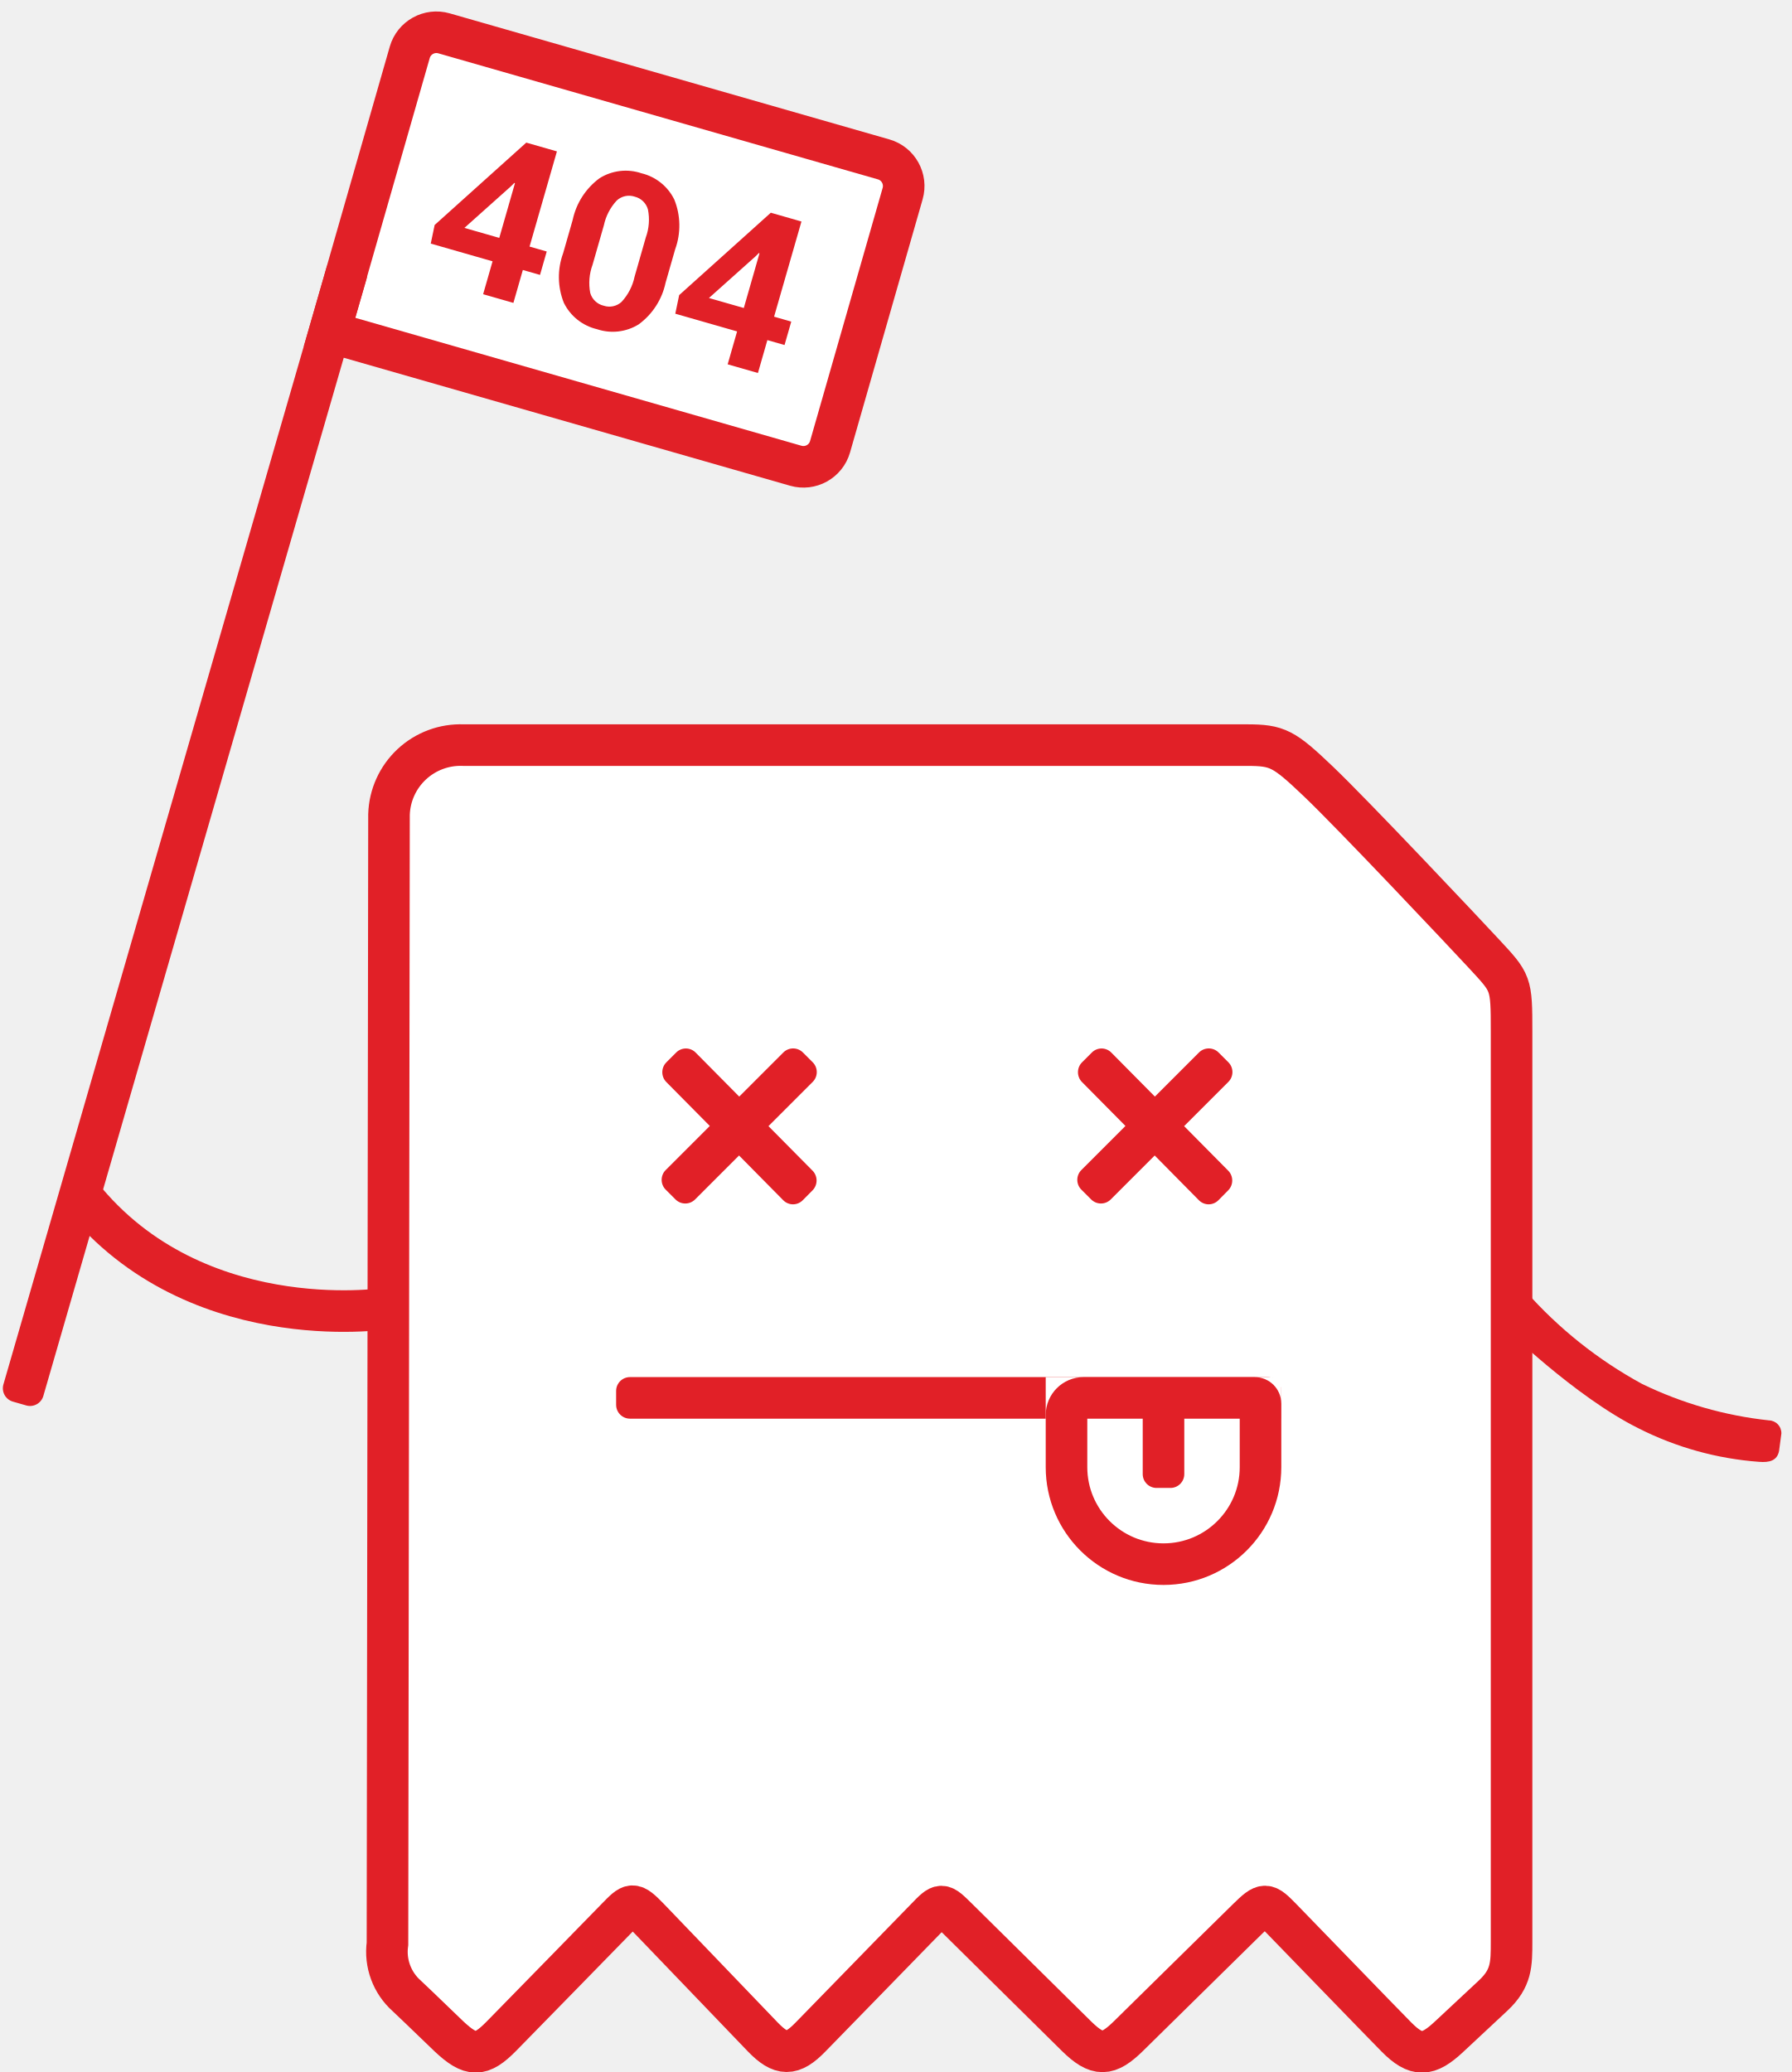
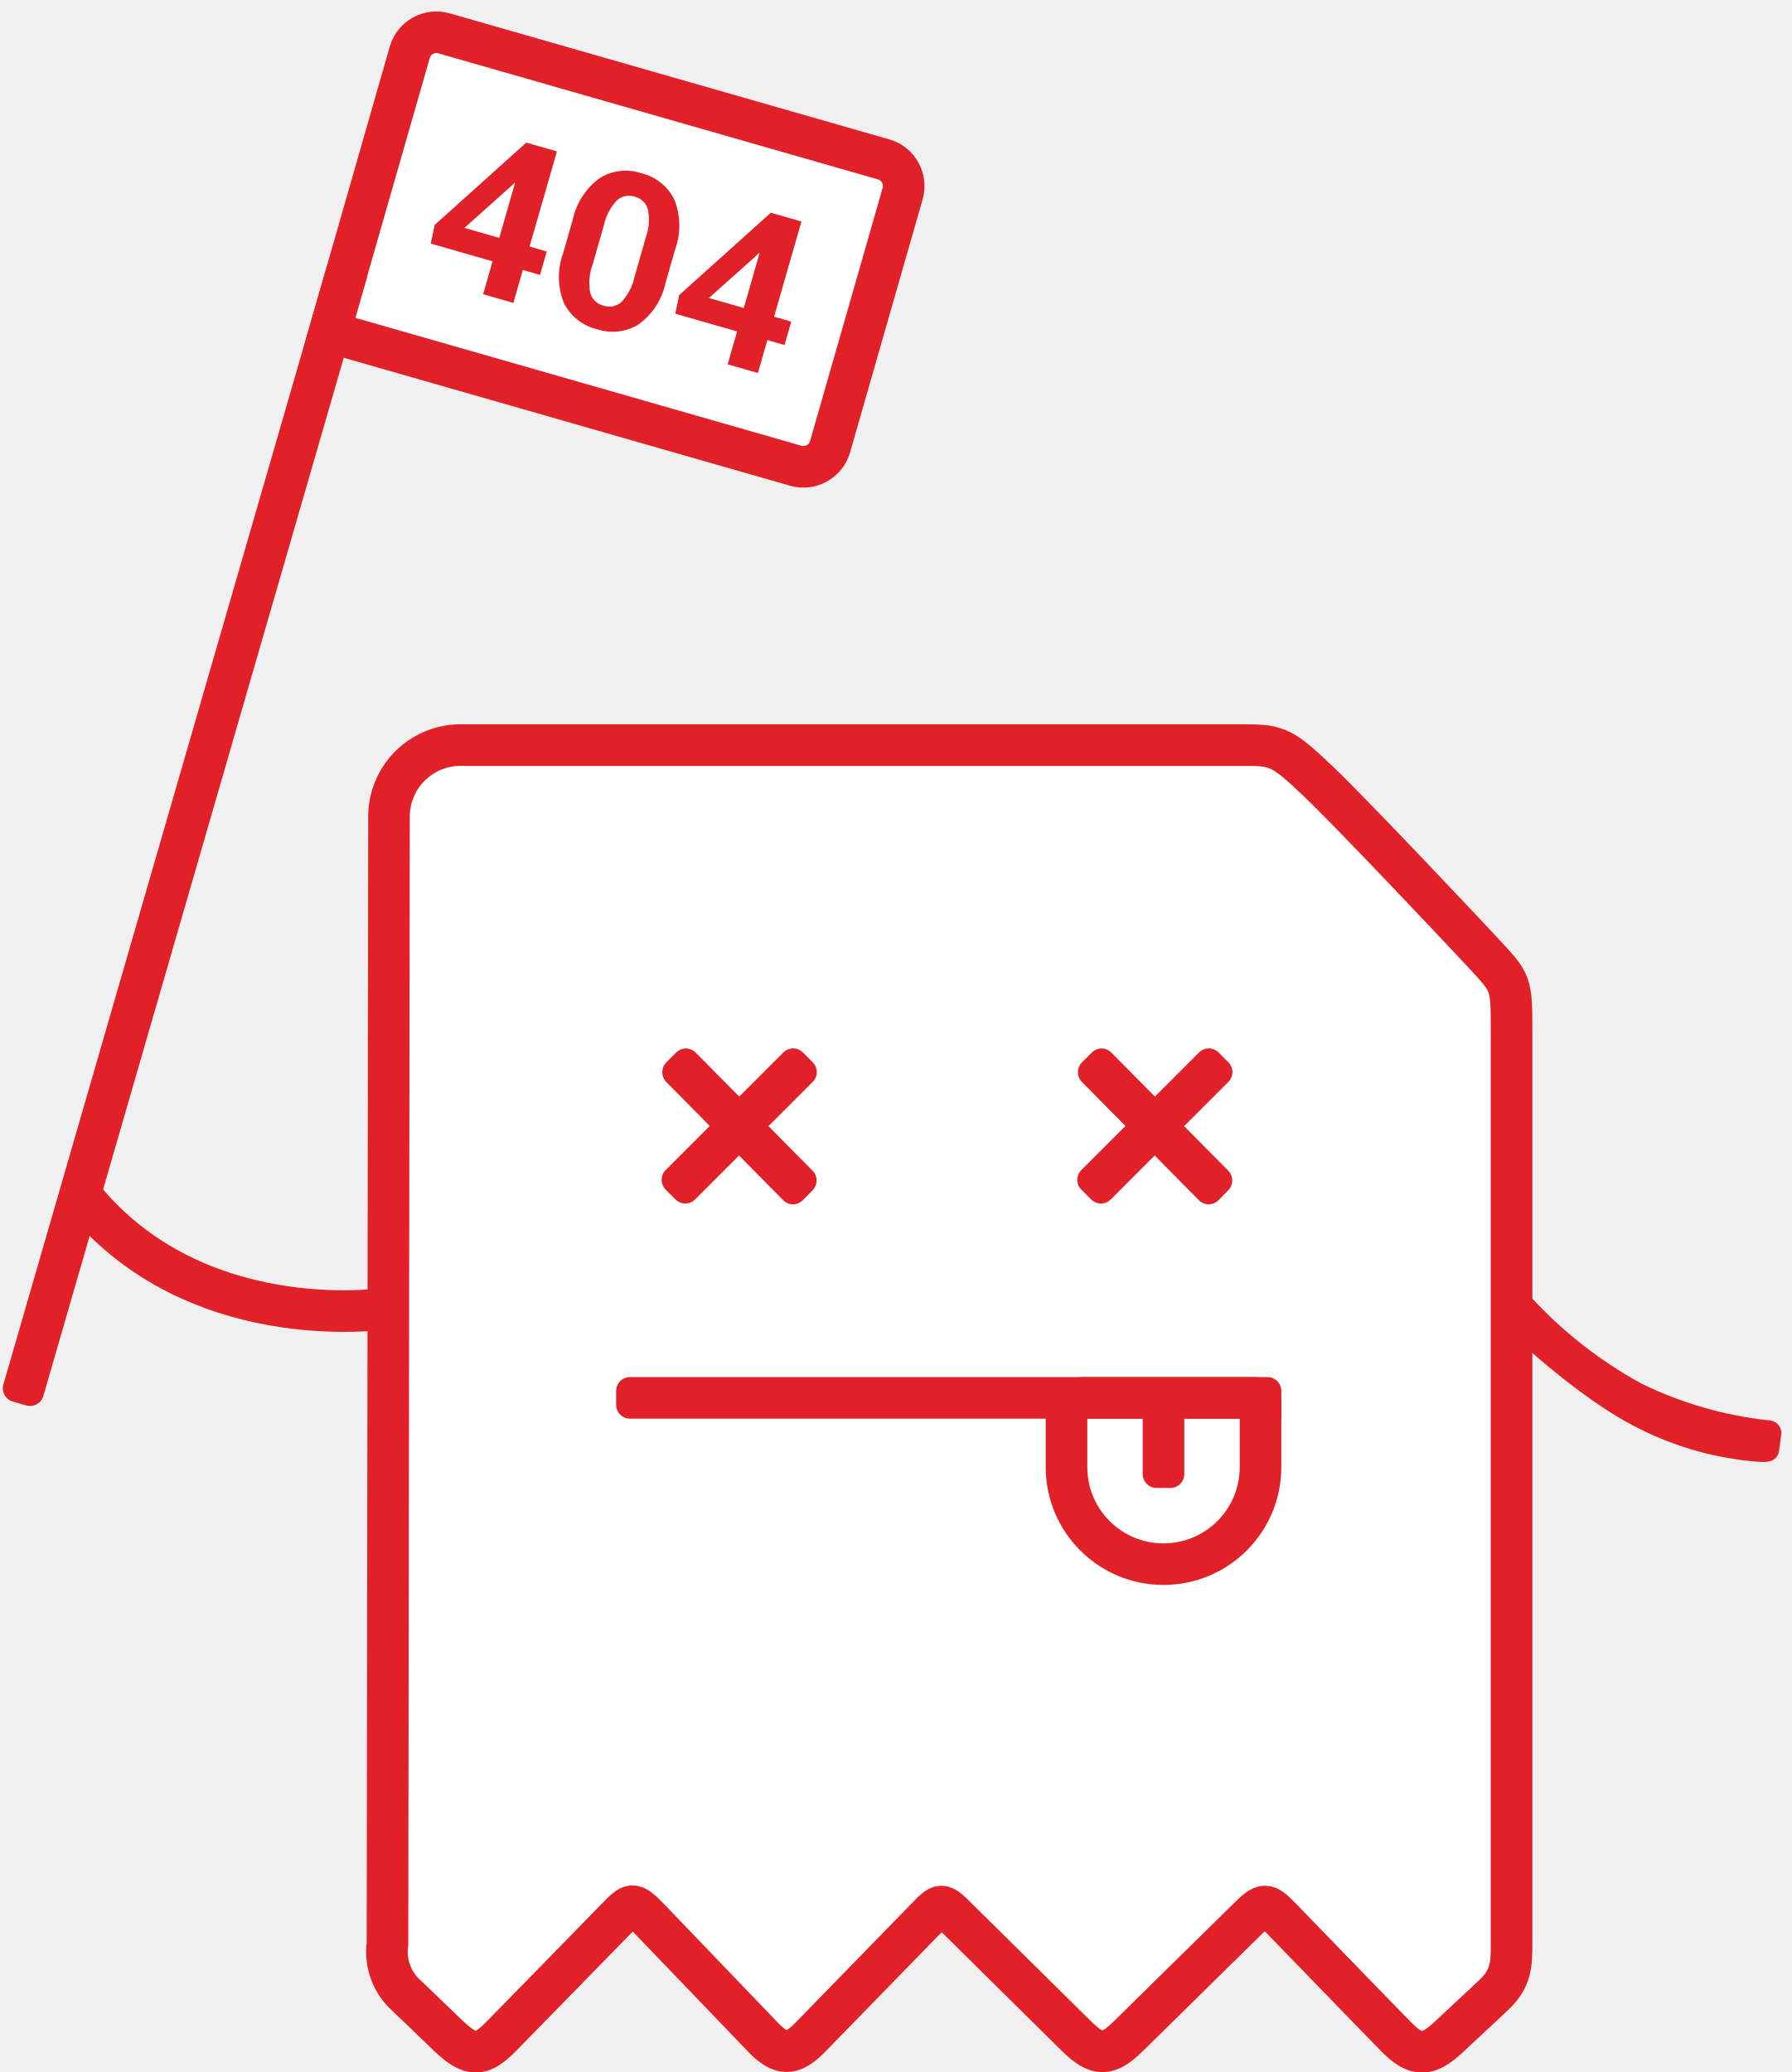
<svg xmlns="http://www.w3.org/2000/svg" width="129.304" height="149.531" viewBox="0 0 129.304 149.531">
  <g id="Group_7471" data-name="Group 7471" transform="translate(-603.539 -101.227)">
    <path id="Path_2265" data-name="Path 2265" d="M5.361,0h56.53c2.233,0,2.674.247,5.171,2.625S77.624,13.563,79,15.048c1.97,2.13,2,2.076,2,5.634V86.34c0,1.652,0,2.657-1.327,3.9l-3.2,2.986c-1.507,1.408-2.343,1.463-3.789,0-1.135-1.148-7.12-7.34-8.266-8.515s-1.234-1.211-2.469,0-7.425,7.307-8.586,8.446c-1.488,1.46-2.245,1.506-3.774,0-1.122-1.105-7.347-7.262-8.547-8.446s-1.179-1.19-2.328,0-7.181,7.365-8.3,8.518c-1.336,1.381-2.13,1.363-3.448,0-.839-.868-6.944-7.243-8.177-8.518s-1.272-1.17-2.415,0-6.413,6.573-8.272,8.464c-1.472,1.5-2.2,1.5-3.794,0-.694-.654-1.711-1.663-3.034-2.909A4.255,4.255,0,0,1-.117,86.5c0-1.3.085-62.6.11-81.495A5.168,5.168,0,0,1,5.361,0Z" transform="translate(631.617 155)" fill="#fff" stroke="#e12027" stroke-width="3" />
    <g id="Group_7470" data-name="Group 7470" transform="translate(1 -0.392)">
      <path id="Union_18" data-name="Union 18" d="M6.5,14.028a1,1,0,0,1-1-1v-4.5L1.043,8.505a1.012,1.012,0,0,1-1.005-1l0-1a.987.987,0,0,1,.995-1l4.47.022v-4.5a1,1,0,0,1,1-1h1a1,1,0,0,1,1,1V5.543l4.526.023a1.012,1.012,0,0,1,1,1.005l.005,1a.988.988,0,0,1-.994,1L8.5,8.543v4.485a1,1,0,0,1-1,1Z" transform="translate(655.9 172.957) rotate(45)" fill="#e12027" />
      <path id="Union_19" data-name="Union 19" d="M6.5,14.028a1,1,0,0,1-1-1v-4.5L1.043,8.505a1.012,1.012,0,0,1-1.005-1l0-1a.987.987,0,0,1,.995-1l4.47.022v-4.5a1,1,0,0,1,1-1h1a1,1,0,0,1,1,1V5.543l4.526.023a1.012,1.012,0,0,1,1,1.005l.005,1a.988.988,0,0,1-.994,1L8.5,8.543v4.485a1,1,0,0,1-1,1Z" transform="translate(685.895 172.957) rotate(45)" fill="#e12027" />
    </g>
    <g id="Group_7473" data-name="Group 7473" transform="translate(-1 0.608)">
-       <path id="Path_2274" data-name="Path 2274" d="M2,0H48a1,1,0,0,1,1,1V3H2A1,1,0,0,1,1,2V1A1,1,0,0,1,2,0Z" transform="translate(648 200)" fill="#e12027" />
      <g id="Rectangle_3911" data-name="Rectangle 3911" transform="translate(680 200)" fill="#fff" stroke="#e12027" stroke-width="3">
        <path d="M0,0H16.15A.85.85,0,0,1,17,.85V6.5A8.5,8.5,0,0,1,8.5,15h0A8.5,8.5,0,0,1,0,6.5V0A0,0,0,0,1,0,0Z" stroke="none" />
        <path d="M2.735,1.5H15.088a.412.412,0,0,1,.412.412V6.5a7,7,0,0,1-7,7h0a7,7,0,0,1-7-7V2.735A1.235,1.235,0,0,1,2.735,1.5Z" fill="none" />
      </g>
      <rect id="Rectangle_3912" data-name="Rectangle 3912" width="3" height="6" rx="1" transform="translate(687 202)" fill="#e12027" />
+       <path id="Path_2274" data-name="Path 2274" d="M2,0H48a1,1,0,0,1,1,1V3H2A1,1,0,0,1,1,2V1A1,1,0,0,1,2,0Z" transform="translate(648 200)" fill="#e12027" />
    </g>
    <path id="Path_2266" data-name="Path 2266" d="M609,187c8.167,10.833,22.333,8.667,22.333,8.667" fill="none" stroke="#e12027" stroke-width="3" />
    <path id="Rectangle_3913" data-name="Rectangle 3913" d="M2,0H35a2,2,0,0,1,2,2V21a2,2,0,0,1-2,2H0a0,0,0,0,1,0,0V2A2,2,0,0,1,2,0Z" transform="translate(633.659 103.082) rotate(16)" fill="#fff" stroke="#e12027" stroke-width="3" />
    <path id="Path_2271" data-name="Path 2271" d="M-6.31-4.228h1.289V-2.47H-6.31V0H-8.583V-2.47h-4.64l-.1-1.367,4.718-7.538h2.3Zm-4.89,0h2.617v-4.1l-.047-.016-.18.321Zm15.045-.2A5.016,5.016,0,0,1,2.81-1.005,3.553,3.553,0,0,1,.01.162,3.583,3.583,0,0,1-2.81-1.005,5,5,0,0,1-3.849-4.431V-6.938a5.034,5.034,0,0,1,1.035-3.425A3.551,3.551,0,0,1-.006-11.539,3.565,3.565,0,0,1,2.8-10.363,5.009,5.009,0,0,1,3.845-6.938ZM1.572-7.175a3.736,3.736,0,0,0-.406-1.978A1.312,1.312,0,0,0-.006-9.782a1.3,1.3,0,0,0-1.172.624,3.794,3.794,0,0,0-.4,1.982v2.958a3.8,3.8,0,0,0,.4,2A1.319,1.319,0,0,0,.01-1.6a1.3,1.3,0,0,0,1.164-.624,3.833,3.833,0,0,0,.4-2ZM12.047-4.228h1.289V-2.47H12.047V0H9.774V-2.47H5.134l-.1-1.367,4.718-7.538h2.3Zm-4.89,0H9.774v-4.1l-.047-.016-.18.321Z" transform="translate(646.653 124.825) rotate(16)" fill="#e12027" />
    <path id="Path_2269" data-name="Path 2269" d="M1.164,1.069h1a1,1,0,0,1,1,1L3,86a1,1,0,0,1-1,1H1a1,1,0,0,1-1-1L.164,2.069A1,1,0,0,1,1.164,1.069Z" transform="matrix(0.961, 0.276, -0.276, 0.961, 627.52, 118.495)" fill="#e12027" />
    <path id="Path_2270" data-name="Path 2270" d="M-1.383-.294h3A31.02,31.02,0,0,0,.575,10.43a27.727,27.727,0,0,0,2.778,9.1.921.921,0,0,1-.31,1.273L1.9,21.347c-.673.269-1.095-.137-1.447-.793a22.989,22.989,0,0,1-2.7-8.559C-2.848,6.85-1.383-.294-1.383-.294Z" transform="matrix(0.545, -0.839, 0.839, 0.545, 712.974, 195.901)" fill="#e12027" />
  </g>
</svg>
